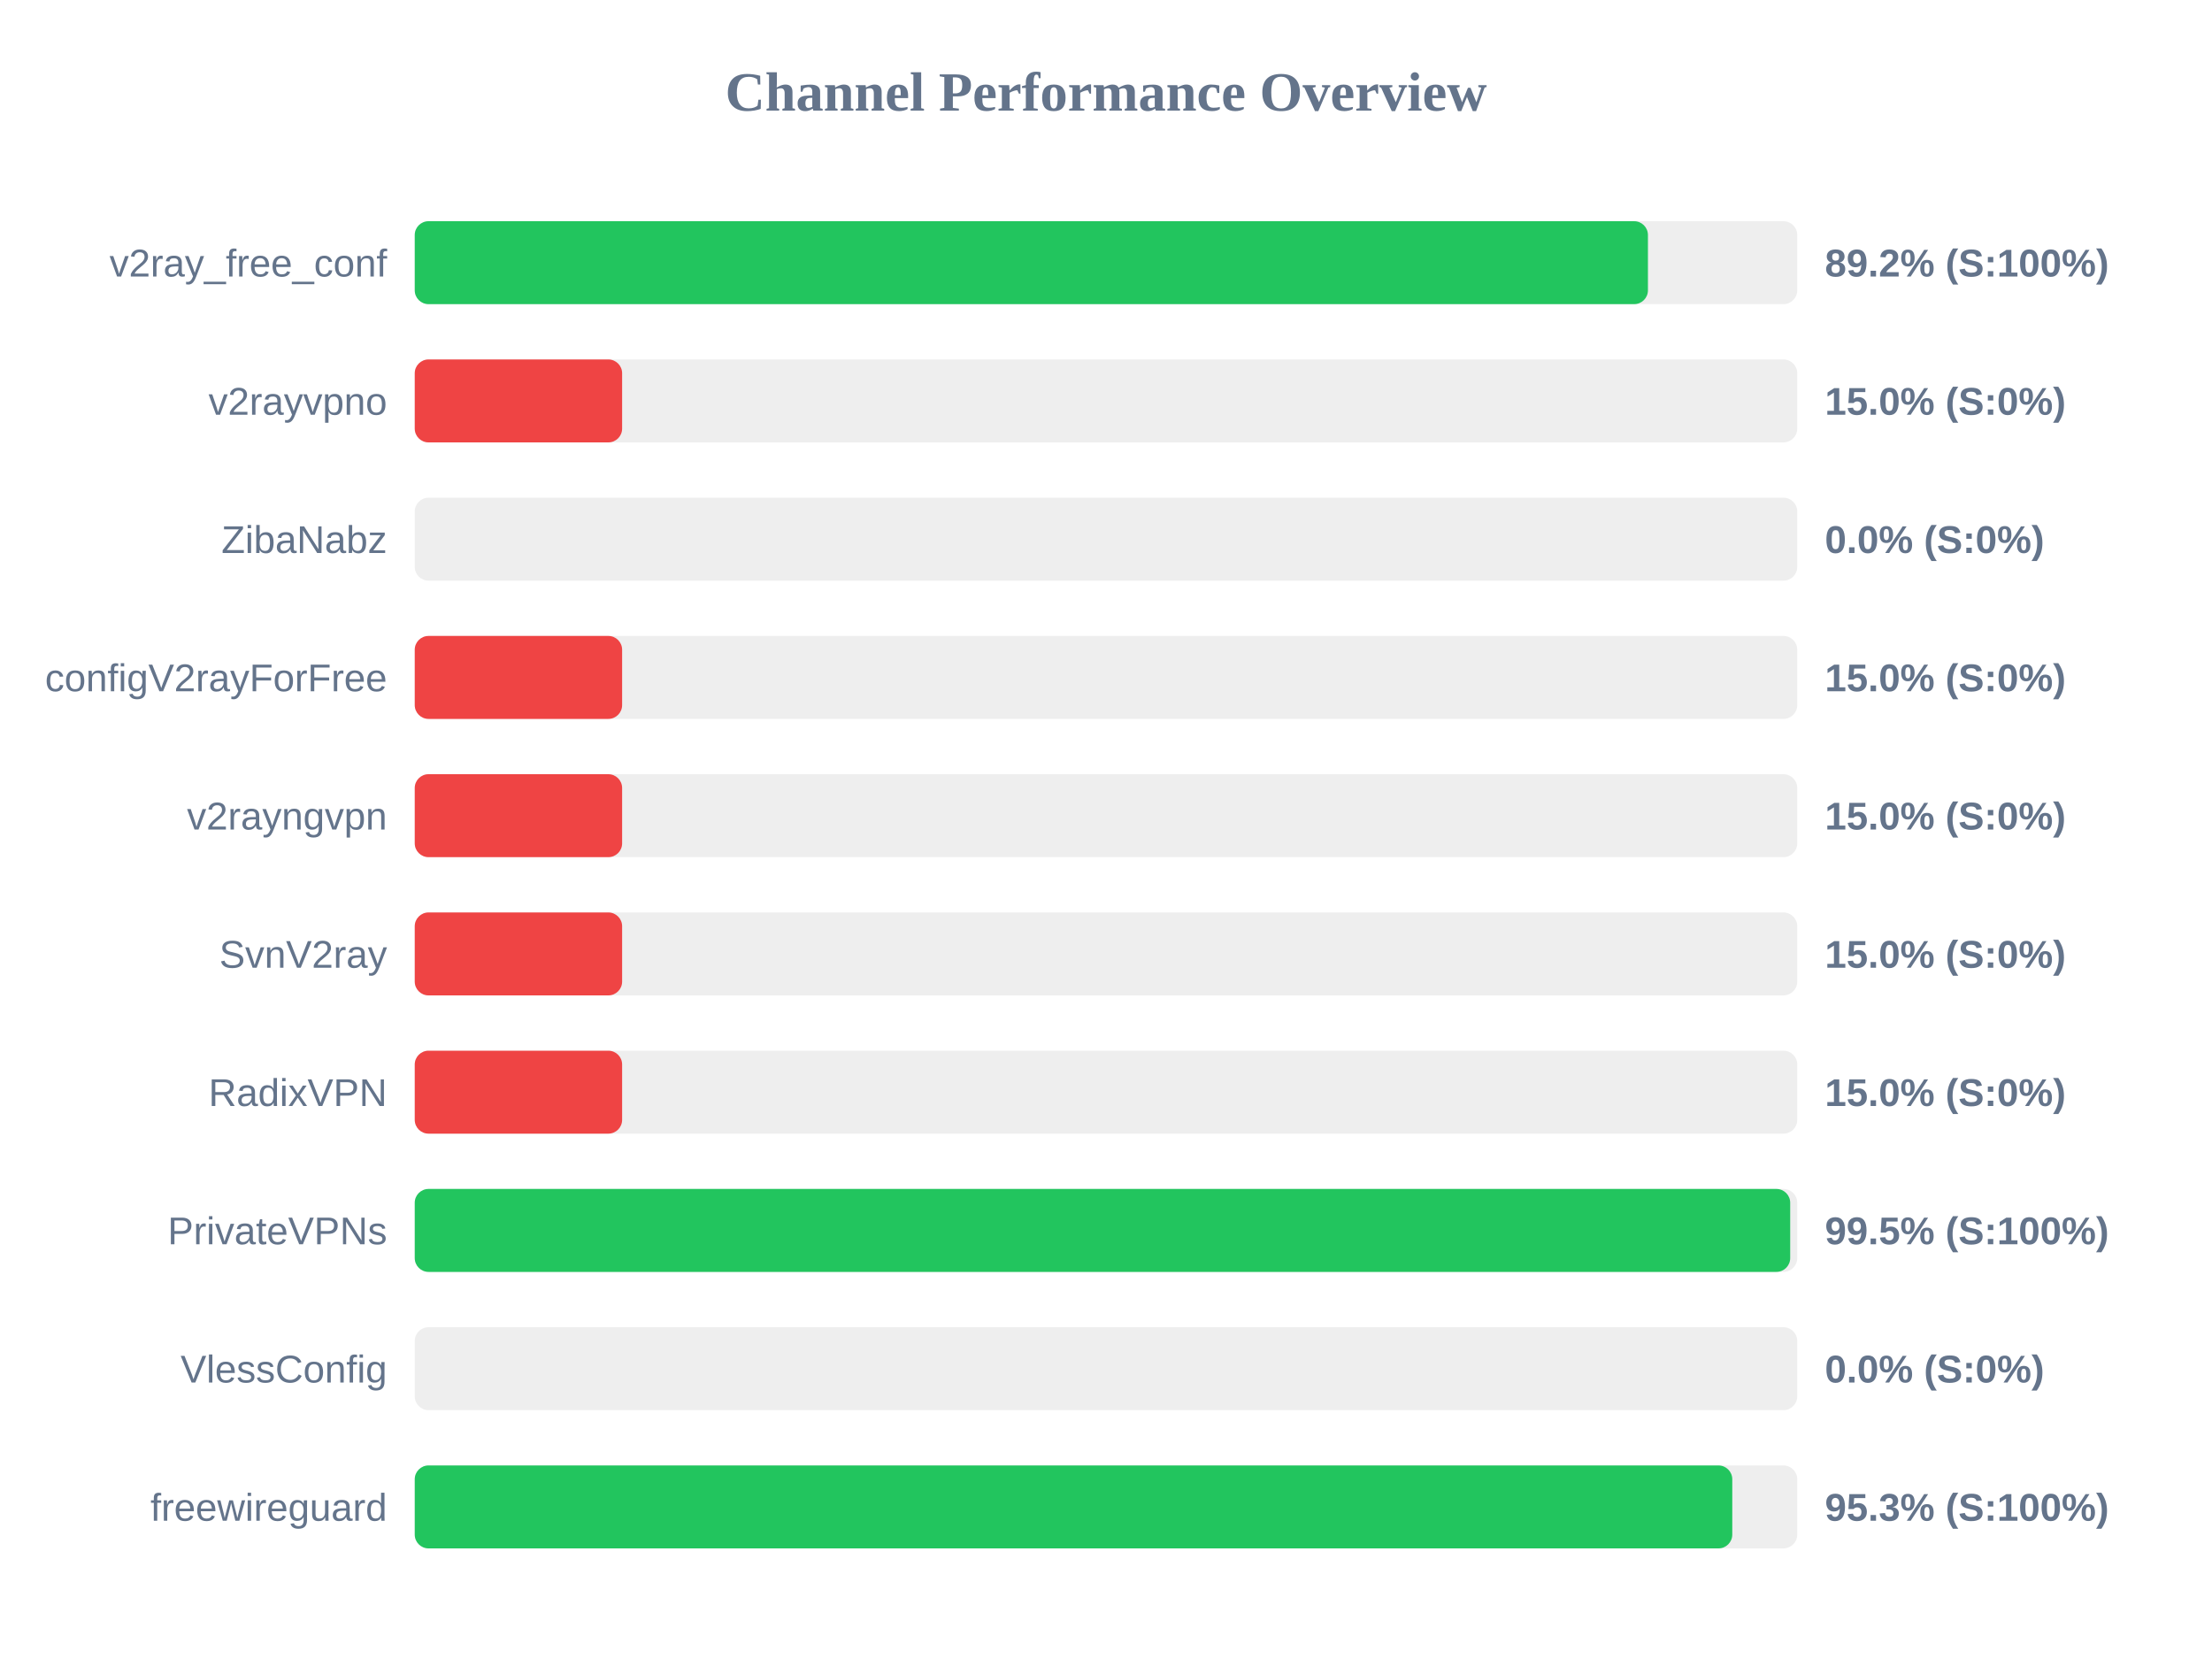
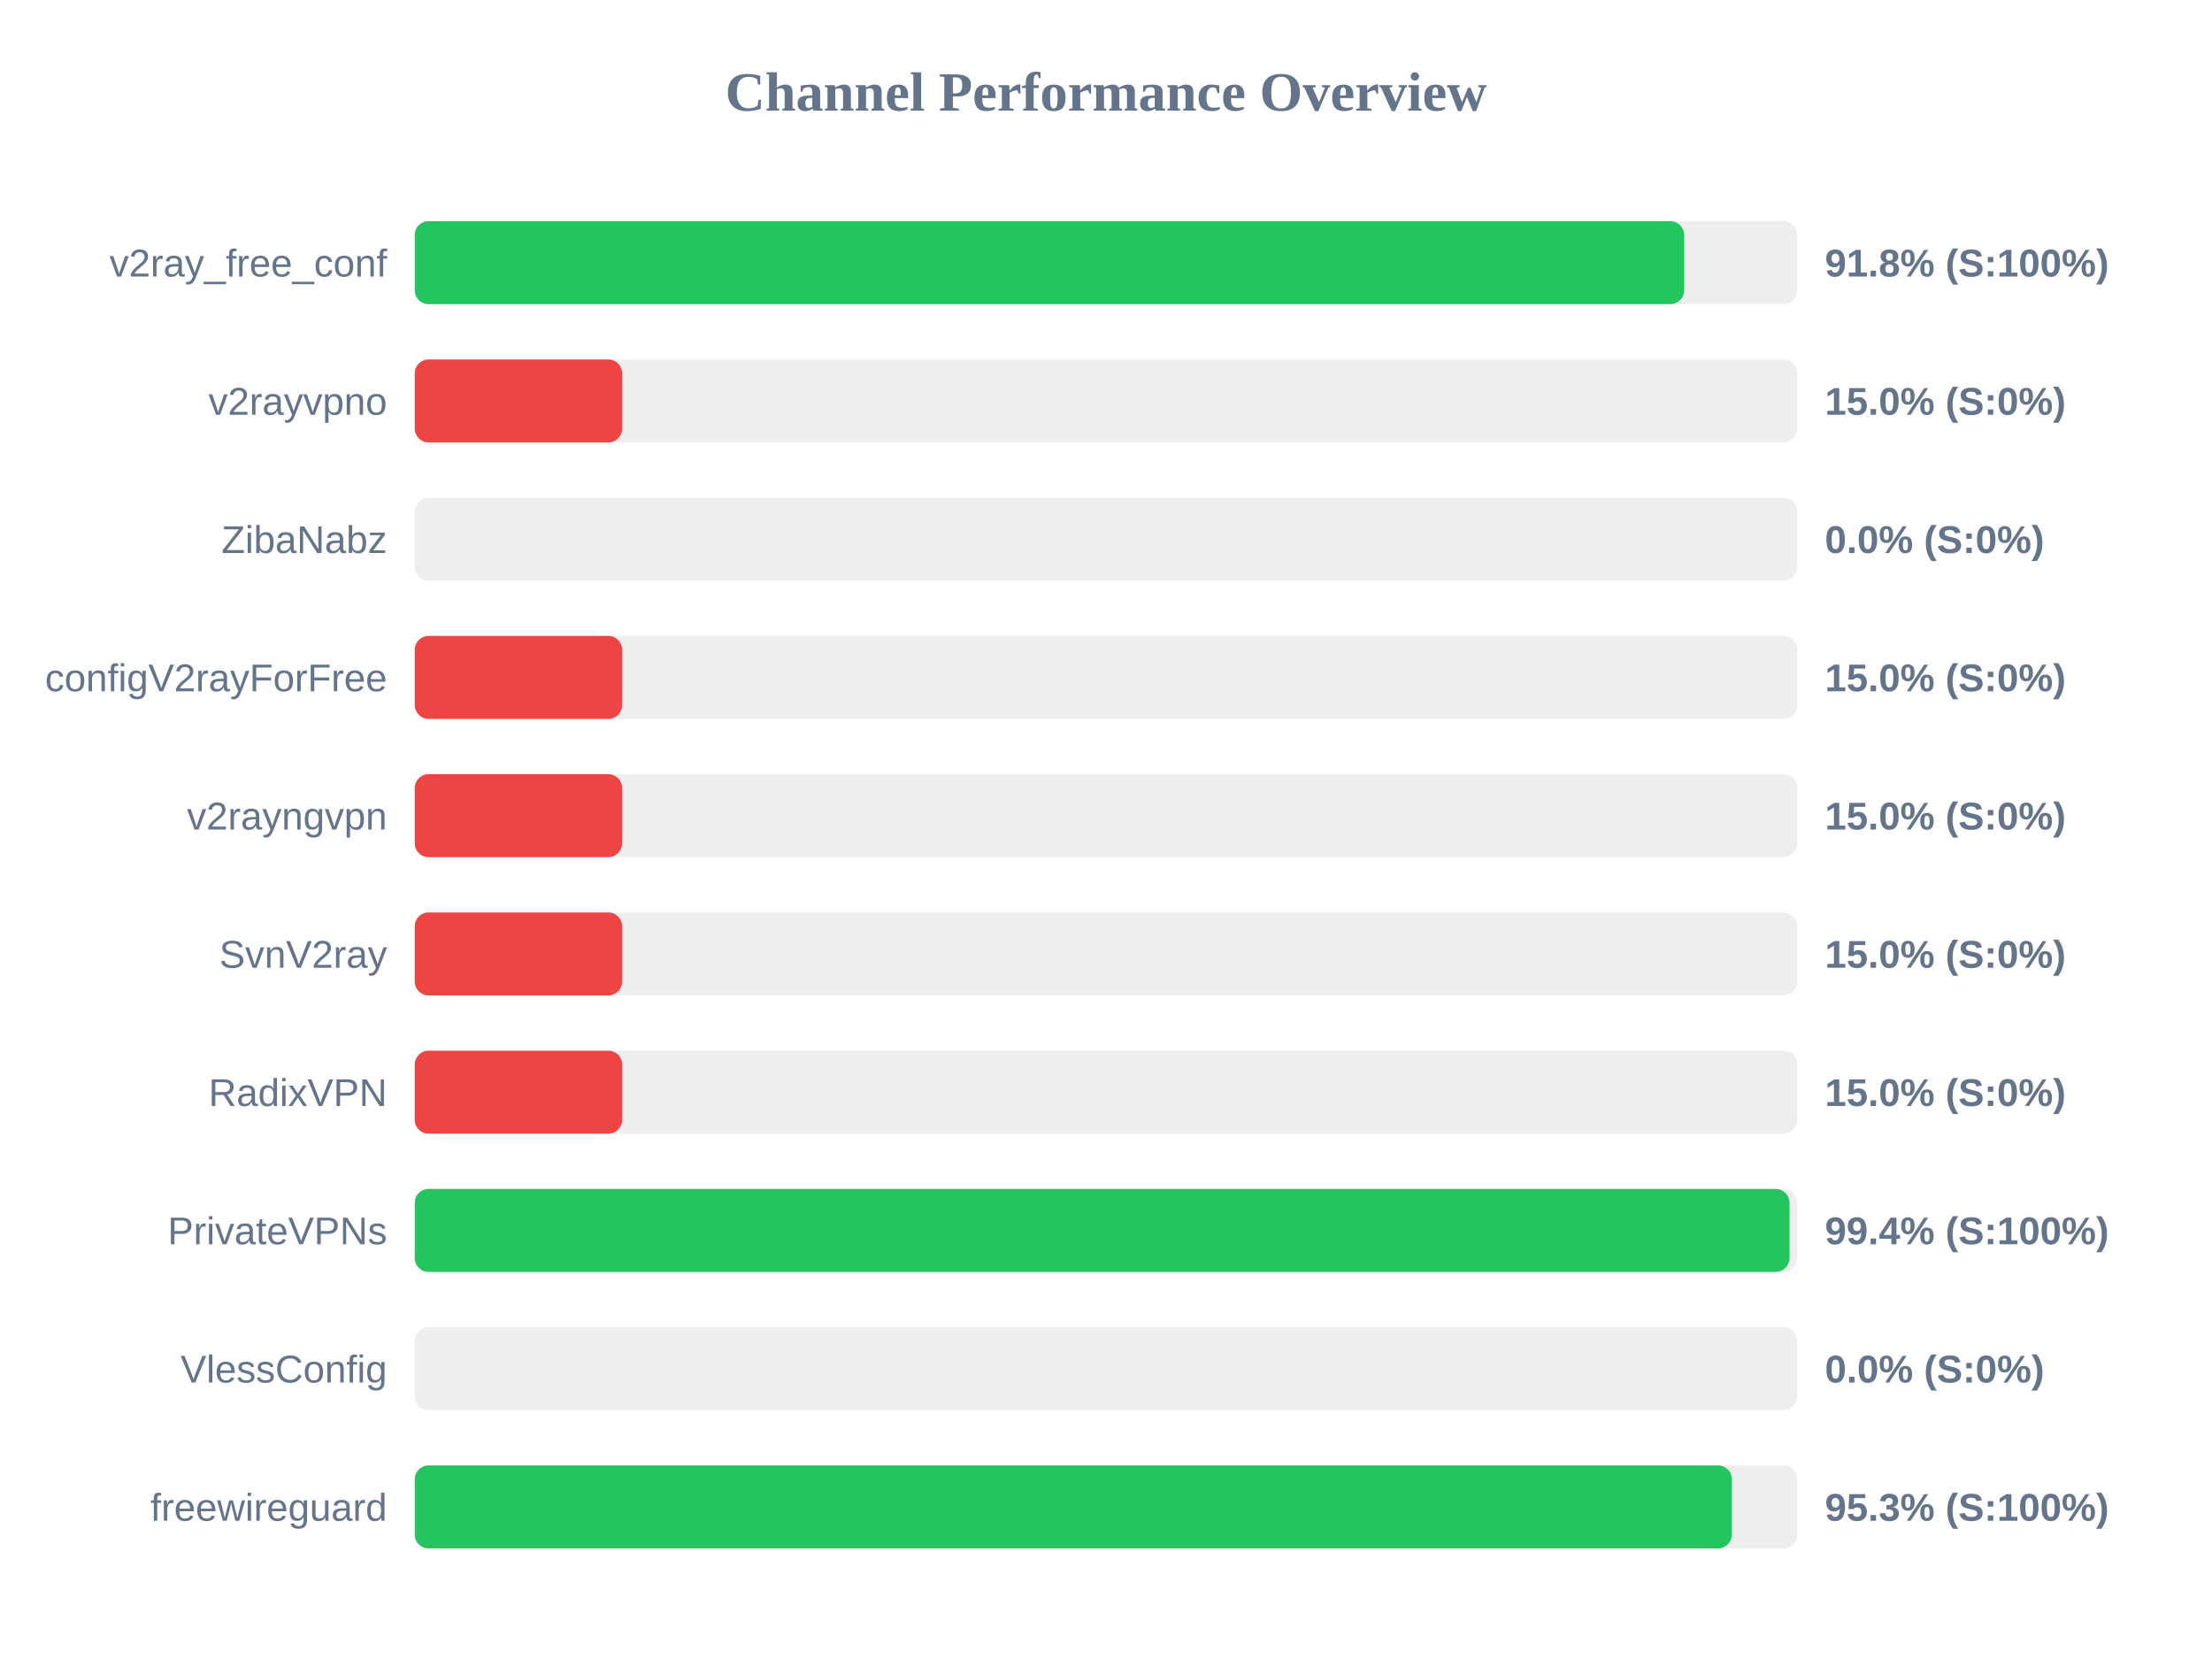
<svg xmlns="http://www.w3.org/2000/svg" width="800" height="600" version="1.1">
  <style>
        .row { font: 14px Arial; fill: #64748b; }
        .score { font: bold 14px Arial; fill: #64748b; }
    </style>
  <text x="400" y="40" text-anchor="middle" font-size="20px" font-weight="bold" fill="#64748b">Channel Performance Overview</text>
  <rect x="150" y="80" width="500" height="30" fill="#eee" rx="5" />
-   <rect x="150" y="80" width="446.0" height="30" fill="#22c55e" rx="5" />
+   <rect x="150" y="80" width="459.1" height="30" fill="#22c55e" rx="5" />
  <text x="140" y="100" text-anchor="end" class="row">v2ray_free_conf</text>
-   <text x="660" y="100" text-anchor="start" class="score">89.2% (S:100%)</text>
+   <text x="660" y="100" text-anchor="start" class="score">91.8% (S:100%)</text>
  <rect x="150" y="130" width="500" height="30" fill="#eee" rx="5" />
  <rect x="150" y="130" width="75.0" height="30" fill="#ef4444" rx="5" />
  <text x="140" y="150" text-anchor="end" class="row">v2rayvpno</text>
  <text x="660" y="150" text-anchor="start" class="score">15.0% (S:0%)</text>
  <rect x="150" y="180" width="500" height="30" fill="#eee" rx="5" />
  <rect x="150" y="180" width="0.0" height="30" fill="#ef4444" rx="5" />
  <text x="140" y="200" text-anchor="end" class="row">ZibaNabz</text>
  <text x="660" y="200" text-anchor="start" class="score">0.0% (S:0%)</text>
  <rect x="150" y="230" width="500" height="30" fill="#eee" rx="5" />
  <rect x="150" y="230" width="75.0" height="30" fill="#ef4444" rx="5" />
  <text x="140" y="250" text-anchor="end" class="row">configV2rayForFree</text>
  <text x="660" y="250" text-anchor="start" class="score">15.0% (S:0%)</text>
  <rect x="150" y="280" width="500" height="30" fill="#eee" rx="5" />
  <rect x="150" y="280" width="75.0" height="30" fill="#ef4444" rx="5" />
  <text x="140" y="300" text-anchor="end" class="row">v2rayngvpn</text>
  <text x="660" y="300" text-anchor="start" class="score">15.0% (S:0%)</text>
  <rect x="150" y="330" width="500" height="30" fill="#eee" rx="5" />
  <rect x="150" y="330" width="75.0" height="30" fill="#ef4444" rx="5" />
  <text x="140" y="350" text-anchor="end" class="row">SvnV2ray</text>
  <text x="660" y="350" text-anchor="start" class="score">15.0% (S:0%)</text>
  <rect x="150" y="380" width="500" height="30" fill="#eee" rx="5" />
  <rect x="150" y="380" width="75.0" height="30" fill="#ef4444" rx="5" />
  <text x="140" y="400" text-anchor="end" class="row">RadixVPN</text>
  <text x="660" y="400" text-anchor="start" class="score">15.0% (S:0%)</text>
  <rect x="150" y="430" width="500" height="30" fill="#eee" rx="5" />
-   <rect x="150" y="430" width="497.45" height="30" fill="#22c55e" rx="5" />
+   <rect x="150" y="430" width="497.2" height="30" fill="#22c55e" rx="5" />
  <text x="140" y="450" text-anchor="end" class="row">PrivateVPNs</text>
-   <text x="660" y="450" text-anchor="start" class="score">99.5% (S:100%)</text>
+   <text x="660" y="450" text-anchor="start" class="score">99.4% (S:100%)</text>
  <rect x="150" y="480" width="500" height="30" fill="#eee" rx="5" />
  <rect x="150" y="480" width="0.0" height="30" fill="#ef4444" rx="5" />
  <text x="140" y="500" text-anchor="end" class="row">VlessConfig</text>
  <text x="660" y="500" text-anchor="start" class="score">0.0% (S:0%)</text>
  <rect x="150" y="530" width="500" height="30" fill="#eee" rx="5" />
-   <rect x="150" y="530" width="476.5" height="30" fill="#22c55e" rx="5" />
+   <rect x="150" y="530" width="476.35" height="30" fill="#22c55e" rx="5" />
  <text x="140" y="550" text-anchor="end" class="row">freewireguard</text>
  <text x="660" y="550" text-anchor="start" class="score">95.3% (S:100%)</text>
</svg>
